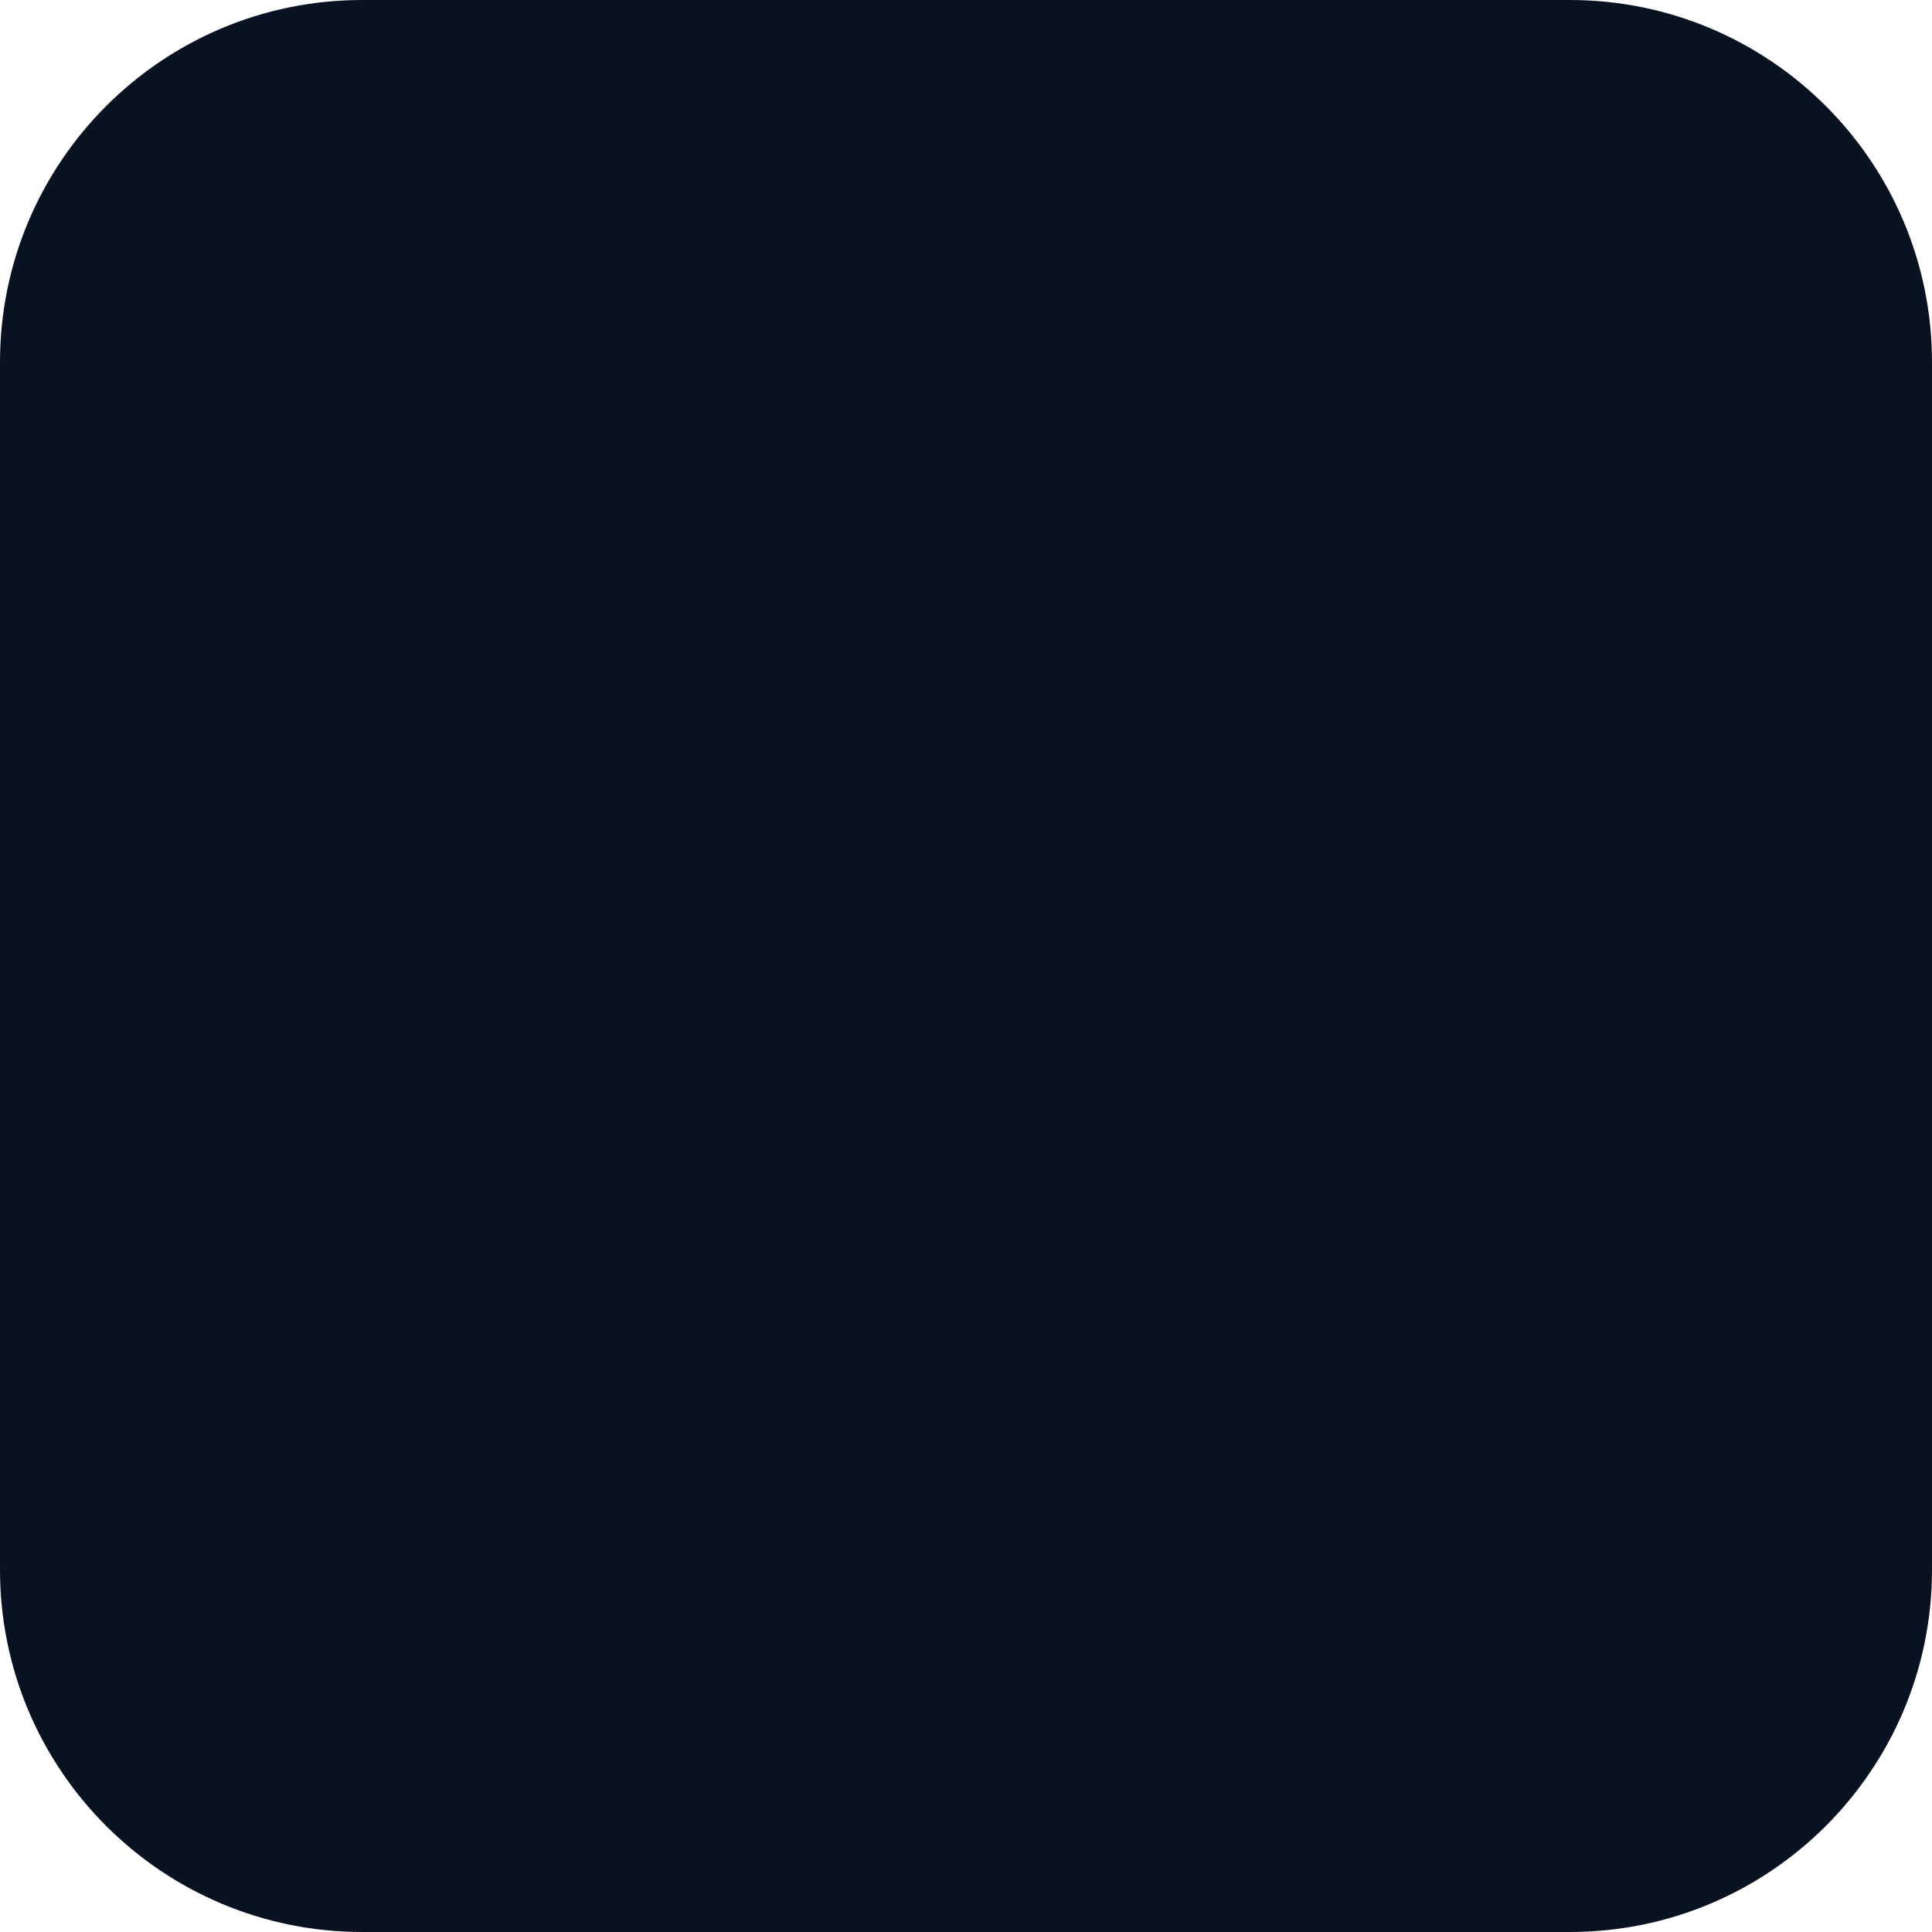
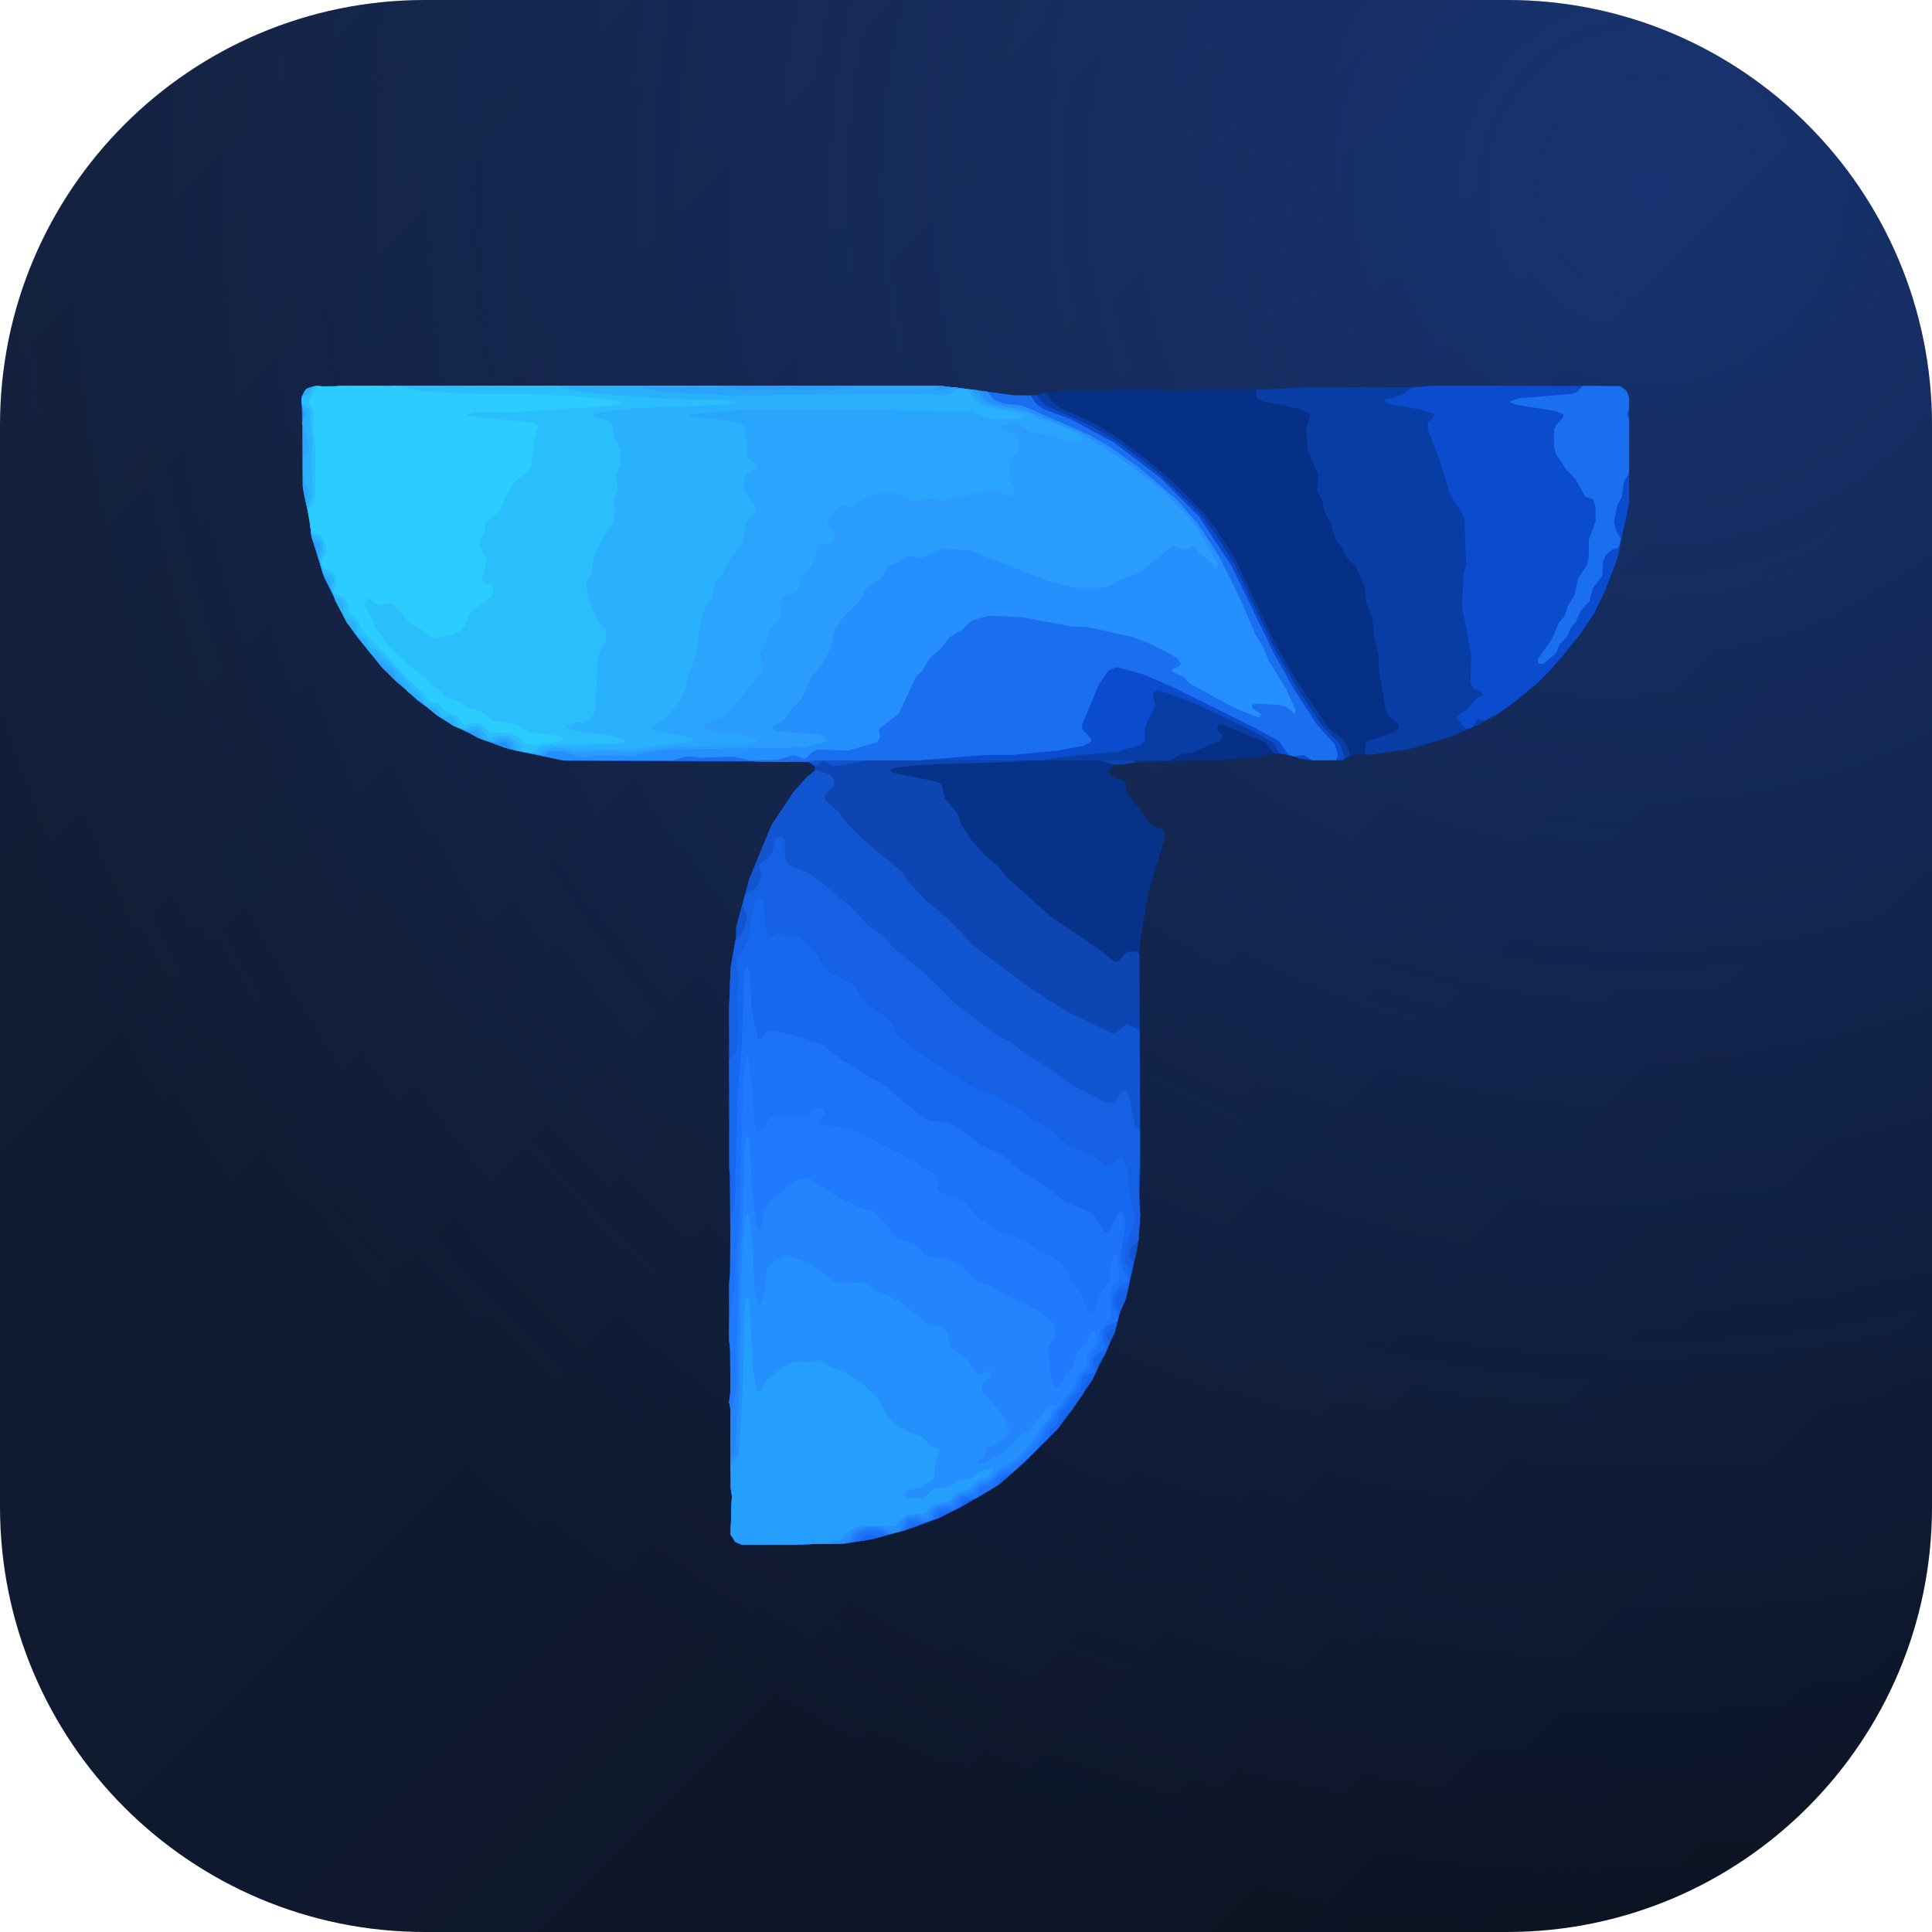
- <svg xmlns="http://www.w3.org/2000/svg" viewBox="0 0 32 32">
-   <rect width="32" height="32" rx="6" fill="#081220" />
+ <svg xmlns="http://www.w3.org/2000/svg" role="img" aria-label="TEVORLI" width="100" height="100" viewBox="0 0 100 100">
+   <defs>
+     <linearGradient id="bg" x1="0" y1="0" x2="1" y2="1">
+       <stop offset="0" stop-color="#14213D" />
+       <stop offset="1" stop-color="#0B1220" />
+     </linearGradient>
+     <radialGradient id="gl" cx="0.85" cy="0.1" r="0.9">
+       <stop offset="0" stop-color="#2563EB" stop-opacity="0.35" />
+       <stop offset="1" stop-color="#2563EB" stop-opacity="0" />
+     </radialGradient>
+   </defs>
+   <clipPath id="fc">
+     <rect width="100" height="100" rx="22" />
+   </clipPath>
+   <g clip-path="url(#fc)">
+     <rect width="100" height="100" fill="url(#bg)" />
+     <rect width="100" height="100" fill="url(#gl)" />
+   </g>
+   <g transform="translate(15.637,20) scale(0.0721154)">
+     <path d="M352.0,831.2L316.0,831.4L311.0,829.4L307.6,824.0L308.5,796.0L307.5,790.0L307.5,734.0L306.5,729.0L307.5,722.0L306.5,646.0L307.5,638.0L307.5,570.0L306.5,561.0L306.5,446.0L307.6,417.0L311.4,396.0L311.6,388.0L320.8,354.0L336.8,315.0L353.0,290.7L367.5,276.0L368.3,273.0L363.0,269.5L188.0,268.5L172.0,265.1L169.2,263.0L691.0,263.0L689.3,265.0L685.0,266.2L673.0,267.4L605.0,269.5L583.0,271.6L578.4,276.0L581.8,280.0L591.0,283.9L591.8,290.0L594.6,296.0L600.4,302.0L609.5,315.0L618.2,318.0L619.5,323.0L607.6,363.0L601.6,398.0L600.5,411.0L601.5,559.0L600.5,586.0L601.5,594.0L600.4,613.0L591.2,655.0L586.8,665.0L583.2,679.0L567.2,713.0L542.4,748.0L518.5,772.0L500.3,788.0L473.0,804.2L457.0,812.2L438.0,819.2L409.0,827.4L389.0,830.5L352.0,831.2ZM747.0,268.2L725.0,268.4L717.0,267.2L706.5,264.0L706.2,263.0L755.0,263.0L753.4,265.0L747.0,268.2Z" fill="#073289" fill-rule="evenodd" />
+     <path d="M352.0,831.2L316.0,831.4L311.0,829.4L307.6,824.0L308.5,796.0L307.5,790.0L307.5,734.0L306.5,729.0L307.5,722.0L306.5,646.0L307.5,638.0L307.5,570.0L306.5,561.0L306.5,446.0L307.6,417.0L311.4,396.0L311.6,388.0L320.8,354.0L336.8,315.0L353.0,290.7L367.5,276.0L368.3,273.0L363.0,269.5L188.0,268.5L172.0,265.1L169.2,263.0L598.0,262.7L599.0,264.0L597.6,270.0L588.0,271.5L582.0,271.2L564.0,265.6L553.0,265.5L509.0,269.5L444.0,271.6L426.0,273.6L422.0,275.5L424.0,277.4L455.0,283.6L459.0,285.6L461.3,296.0L470.0,305.8L473.3,315.0L480.6,326.0L490.5,337.0L499.0,343.8L505.5,352.0L536.7,380.0L573.3,405.0L583.0,413.1L586.0,412.4L592.0,405.9L599.0,405.6L601.0,407.0L601.5,560.0L600.5,586.0L601.5,594.0L600.4,613.0L591.2,655.0L586.8,665.0L583.2,679.0L567.2,713.0L542.4,748.0L509.0,780.4L500.0,788.2L473.0,804.2L457.0,812.2L432.0,821.2L409.0,827.4L390.0,830.4L352.0,831.2ZM747.0,268.2L725.0,268.4L717.0,267.2L706.5,264.0L706.2,263.0L750.6,263.0L751.0,266.1L747.0,268.2Z" fill="#0D46B2" fill-rule="evenodd" />
+     <path d="M385.0,272.2L381.0,272.2L374.0,268.9L369.0,272.4L364.0,269.6L327.0,269.5L322.0,268.5L188.0,268.5L172.0,265.1L169.2,263.0L510.8,263.0L510.0,264.1L493.0,264.3L488.0,265.5L406.0,268.5L385.0,272.2ZM745.0,268.1L725.0,268.4L717.0,267.2L706.5,264.0L706.2,263.0L743.0,262.5L745.3,264.0L745.0,268.1ZM352.0,831.2L316.0,831.4L311.0,829.4L307.6,824.0L308.5,796.0L307.5,790.0L307.5,734.0L306.5,729.0L307.5,722.0L306.5,646.0L307.5,638.0L307.5,570.0L306.5,561.0L306.5,446.0L307.6,417.0L311.4,396.0L311.6,388.0L320.8,354.0L336.8,315.0L353.6,290.0L362.5,280.0L369.0,275.2L379.0,278.8L382.2,283.0L381.4,287.0L374.9,293.0L375.6,297.0L385.0,305.5L390.6,313.0L403.5,326.0L430.0,348.0L435.6,356.0L447.6,369.0L463.5,382.0L483.0,402.4L526.0,434.2L550.0,449.3L581.0,464.2L584.0,464.1L592.0,457.7L601.0,462.4L601.5,560.0L600.5,586.0L601.5,595.0L599.4,619.0L591.2,655.0L586.8,665.0L583.2,679.0L575.7,696.0L570.3,705.0L567.2,713.0L550.0,738.3L542.0,748.5L518.5,772.0L500.3,788.0L487.0,796.2L458.0,811.7L438.0,819.2L410.0,827.2L390.0,830.4L352.0,831.2Z" fill="#1155D0" fill-rule="evenodd" />
+     <path d="M367.0,269.7L327.0,269.5L321.0,268.5L188.0,268.5L172.0,265.1L169.2,263.0L372.0,263.0L367.0,269.7ZM388.0,268.2L382.0,268.2L375.0,263.0L433.8,263.0L433.0,264.1L404.0,265.6L388.0,268.2ZM352.0,831.2L316.0,831.4L310.5,829.0L307.5,823.0L308.5,796.0L307.5,790.0L307.5,734.0L306.5,729.0L307.5,723.0L307.5,693.0L306.5,684.0L306.5,643.0L307.5,635.0L306.5,447.0L307.5,418.0L310.8,398.0L316.1,392.0L319.4,381.0L316.6,372.0L317.8,366.0L319.3,363.0L324.2,361.0L328.1,357.0L329.5,351.0L327.9,343.0L336.0,337.3L338.4,332.0L338.9,325.0L343.0,322.9L345.0,323.6L346.4,326.0L346.6,338.0L349.0,343.4L363.0,348.9L371.0,354.6L394.0,373.6L406.5,387.0L417.0,394.6L425.0,403.4L444.0,418.6L468.8,443.0L497.7,465.0L509.0,470.8L517.7,478.0L537.0,489.8L552.0,501.2L577.0,514.2L583.0,514.1L588.7,506.0L591.0,505.7L593.2,509.0L597.8,530.0L601.0,534.2L601.5,537.0L600.5,568.0L601.5,595.0L600.4,613.0L595.0,618.7L593.6,622.0L596.4,630.0L591.2,655.0L586.8,665.0L583.2,679.0L567.2,713.0L542.4,748.0L518.5,772.0L500.3,788.0L473.0,804.2L457.0,812.2L432.0,821.2L404.0,828.4L389.0,830.5L352.0,831.2Z" fill="#1560E3" fill-rule="evenodd" />
+     <path d="M365.0,269.1L188.0,268.5L172.0,265.1L169.2,263.0L367.0,262.7L367.7,265.0L365.0,269.1ZM352.0,831.2L316.0,831.4L310.5,829.0L307.5,823.0L308.5,796.0L307.5,790.0L307.5,734.0L306.5,729.0L307.5,720.0L307.5,692.0L306.5,686.0L306.5,643.0L307.5,636.0L306.5,484.0L311.1,478.0L312.5,473.0L313.1,455.0L311.9,446.0L313.5,425.0L311.6,413.0L312.9,409.0L320.2,398.0L323.8,373.0L325.6,369.0L328.0,367.6L331.2,370.0L332.6,387.0L335.0,394.0L337.0,394.6L342.0,392.6L347.0,394.4L355.0,394.8L360.0,397.6L367.4,405.0L377.5,420.0L393.0,427.8L397.0,431.0L404.6,443.0L419.5,453.0L423.2,457.0L427.6,466.0L439.7,476.0L485.0,505.2L499.0,508.8L507.0,515.1L516.0,518.8L522.0,525.2L538.3,534.0L549.0,544.2L568.0,552.9L576.0,558.7L579.0,559.2L587.0,553.9L589.1,554.0L592.4,562.0L593.6,577.0L597.5,595.0L597.2,601.0L590.6,619.0L590.8,629.0L595.0,635.0L593.4,645.0L592.0,648.7L586.7,651.0L584.5,654.0L583.8,658.0L587.1,664.0L584.0,675.7L579.0,677.8L576.9,681.0L579.1,687.0L576.2,695.0L572.0,700.0L568.0,711.1L562.6,714.0L561.3,722.0L552.0,735.3L548.0,738.9L542.4,748.0L518.5,772.0L500.3,788.0L487.0,796.2L458.0,811.7L438.0,819.2L410.0,827.2L390.0,830.4L352.0,831.2Z" fill="#1768F1" fill-rule="evenodd" />
+     <path d="M363.0,269.1L188.0,268.5L172.0,265.1L169.2,263.0L364.0,262.6L365.5,265.0L363.0,269.1ZM352.0,831.2L316.0,831.4L311.0,829.4L307.6,824.0L308.5,796.0L307.5,790.0L307.5,734.0L306.5,729.0L307.5,723.0L307.5,693.0L306.5,685.0L307.5,598.0L310.5,586.0L312.5,508.0L315.5,475.0L317.5,420.0L319.0,416.1L320.2,417.0L321.4,423.0L322.6,448.0L327.0,468.0L329.0,468.3L334.0,462.9L339.0,462.6L357.0,466.8L374.0,472.8L387.0,483.2L418.3,502.0L446.0,525.2L452.0,527.4L462.0,527.8L469.0,530.8L488.0,545.2L502.2,551.0L516.7,564.0L526.0,568.8L547.8,585.0L568.0,593.8L576.0,607.3L579.0,606.3L583.8,596.0L586.0,592.8L588.0,592.1L590.4,597.0L590.5,605.0L587.6,621.0L587.6,628.0L589.7,635.0L594.0,641.0L592.9,643.0L585.8,647.0L581.8,653.0L581.6,660.0L585.7,666.0L585.3,671.0L577.0,674.8L575.0,677.6L574.6,684.0L577.3,691.0L570.8,694.0L567.9,697.0L567.6,702.0L569.0,707.5L562.0,709.9L559.8,712.0L558.1,721.0L552.6,725.0L549.4,731.0L544.0,736.8L542.1,744.0L536.9,749.0L536.0,754.4L509.0,780.4L502.0,783.6L499.0,788.7L484.0,797.7L475.0,799.9L471.4,805.0L464.0,808.2L459.0,807.9L456.0,812.4L439.0,817.6L432.0,821.2L415.0,825.7L406.0,823.6L400.0,828.4L390.0,830.4L352.0,831.2Z" fill="#1C72F9" fill-rule="evenodd" />
+     <path d="M267.0,268.3L188.0,268.5L185.0,267.1L184.5,265.0L185.0,263.4L187.0,262.5L266.0,262.5L268.3,264.0L268.3,267.0L267.0,268.3ZM349.0,269.3L289.0,268.5L287.0,267.6L286.5,265.0L287.0,263.4L289.0,262.5L348.0,262.5L350.3,264.0L350.3,268.0L349.0,269.3ZM352.0,831.2L316.0,831.4L311.0,829.4L307.6,824.0L308.5,796.0L307.5,790.0L307.5,734.0L306.5,729.0L307.5,723.0L307.5,693.0L306.5,677.0L307.6,663.0L310.4,648.0L310.5,634.0L313.5,606.0L316.5,500.0L318.9,480.0L320.0,479.5L323.4,506.0L324.6,528.0L327.0,535.1L329.0,535.1L335.0,525.8L338.0,523.8L363.0,523.4L368.0,517.9L373.0,517.9L375.4,522.0L370.9,527.0L372.0,529.7L394.0,532.9L441.0,556.8L446.0,561.2L455.0,566.0L456.4,569.0L455.8,576.0L458.0,578.7L475.0,584.8L486.0,597.4L494.0,601.8L500.0,607.1L508.0,608.8L522.0,614.9L529.0,621.2L538.0,624.7L546.0,629.8L549.1,634.0L550.9,640.0L560.1,653.0L563.8,663.0L566.0,665.1L568.7,664.0L572.7,651.0L579.2,642.0L580.6,628.0L583.0,621.8L584.3,623.0L586.4,636.0L586.0,640.4L580.9,647.0L579.6,651.0L580.4,668.0L572.8,677.0L572.4,688.0L565.9,696.0L564.7,705.0L558.8,710.0L555.2,720.0L551.0,723.7L548.0,729.3L542.8,735.0L540.2,741.0L534.8,747.0L527.4,763.0L511.0,778.4L501.0,780.8L498.0,783.8L495.8,789.0L491.0,788.7L487.7,790.0L485.9,792.0L485.0,796.8L483.4,798.0L481.0,798.4L476.0,796.7L473.0,797.8L469.0,805.8L466.0,807.1L461.0,805.3L457.0,805.9L454.9,808.0L453.7,813.0L446.0,815.5L437.0,813.8L435.0,815.0L433.1,820.0L431.0,821.4L419.0,824.3L414.0,821.6L407.0,820.8L400.7,823.0L396.7,829.0L390.0,830.4L352.0,831.2Z" fill="#1F7AFD" fill-rule="evenodd" />
+     <path d="M247.0,268.3L195.0,268.5L193.0,267.6L192.5,265.0L193.0,263.4L195.0,262.5L246.0,262.5L248.3,264.0L248.3,267.0L247.0,268.3ZM352.0,831.2L316.0,831.4L311.0,829.4L307.6,824.0L308.5,797.0L307.5,790.0L307.5,739.0L311.5,720.0L313.5,630.0L316.5,590.0L317.5,546.0L318.8,538.0L320.0,537.4L321.5,542.0L322.6,572.0L325.6,600.0L327.1,605.0L328.0,605.5L329.4,604.0L331.8,592.0L335.5,585.0L353.0,570.8L358.0,568.6L364.0,568.5L385.0,582.3L402.0,590.2L410.0,591.9L420.4,603.0L427.0,612.4L441.0,615.8L447.0,624.1L460.0,625.8L472.0,629.9L484.0,642.2L494.0,645.3L502.0,650.7L529.0,663.6L538.4,672.0L540.4,676.0L540.2,682.0L535.8,690.0L535.5,693.0L537.6,711.0L540.0,717.7L542.0,718.1L545.1,716.0L547.8,709.0L553.1,704.0L555.9,693.0L562.2,688.0L567.0,677.7L569.0,678.1L570.4,683.0L569.2,688.0L563.8,695.0L563.1,703.0L556.9,709.0L554.0,718.2L541.8,734.0L524.4,761.0L518.6,766.0L515.0,771.4L500.0,779.6L494.0,786.2L487.0,788.6L482.0,794.8L472.0,796.8L467.0,804.1L460.0,803.5L456.0,804.8L452.9,808.0L452.0,812.8L450.0,814.2L446.0,815.0L440.0,811.6L435.0,812.9L432.3,816.0L431.0,820.7L428.0,822.2L421.0,823.4L414.0,819.8L406.0,819.6L399.0,821.8L395.9,825.0L394.7,829.0L390.0,830.4L352.0,831.2Z" fill="#2384FE" fill-rule="evenodd" />
+     <path d="M352.0,831.2L316.0,831.4L311.0,829.4L307.6,824.0L308.5,796.0L307.5,770.0L310.4,765.0L313.5,727.0L315.5,628.0L317.6,602.0L318.8,594.0L320.0,593.4L321.4,597.0L323.4,618.0L324.6,647.0L327.0,659.5L329.1,659.0L331.2,654.0L334.0,631.8L345.0,624.3L350.0,623.8L366.0,630.8L384.0,644.1L403.0,642.8L410.0,648.1L429.0,656.8L448.0,672.2L452.0,674.2L458.0,674.8L461.5,677.0L463.1,679.0L464.9,688.0L466.8,691.0L478.0,699.0L483.0,708.4L486.0,709.4L493.0,706.9L495.0,707.9L494.4,711.0L487.9,716.0L487.9,722.0L494.4,728.0L501.0,736.7L506.3,745.0L507.4,749.0L506.0,752.3L501.0,757.4L491.0,761.8L489.1,768.0L485.7,771.0L486.1,773.0L489.0,773.1L502.2,766.0L515.8,753.0L522.0,749.2L524.6,745.0L530.0,740.3L534.5,733.0L539.9,731.0L537.2,739.0L532.0,744.7L522.0,760.0L513.0,769.4L499.0,778.6L494.0,784.2L486.0,787.6L480.2,793.0L471.0,795.8L466.0,801.7L455.0,803.8L451.8,807.0L449.0,813.5L441.0,810.6L434.0,811.9L430.8,815.0L429.1,821.0L427.0,822.4L423.0,822.7L415.0,818.6L405.0,818.6L400.0,819.8L395.0,823.5L392.0,829.1L390.0,830.4L352.0,831.2Z" fill="#2390FE" fill-rule="evenodd" />
+     <path d="M352.0,831.2L316.0,831.4L311.0,829.4L307.6,824.0L308.5,796.0L307.5,775.0L313.4,767.0L316.5,715.0L317.5,663.0L319.0,653.5L320.1,654.0L321.4,662.0L323.6,707.0L327.0,721.5L329.0,721.2L332.8,714.0L337.0,709.6L349.0,701.7L354.0,699.6L363.0,700.4L371.0,698.8L379.6,704.0L388.0,706.8L401.3,715.0L412.4,725.0L421.0,740.2L425.0,744.4L436.0,750.7L445.0,753.8L450.0,759.4L457.7,763.0L454.6,773.0L453.4,784.0L445.0,789.7L433.8,793.0L431.9,795.0L433.0,797.7L446.0,798.2L454.0,790.8L463.0,790.2L470.0,785.8L480.0,783.7L486.0,778.9L496.8,776.0L492.1,783.0L484.0,785.8L479.3,791.0L471.0,793.8L464.0,800.1L453.0,802.8L447.0,809.1L434.0,809.9L425.0,818.1L401.0,817.6L393.7,821.0L386.0,828.4L381.0,828.6L376.0,830.4L352.0,831.2Z" fill="#249FFD" fill-rule="evenodd" />
+     <path d="M747.0,268.2L725.0,268.4L704.0,263.6L696.0,263.5L684.0,266.4L650.0,268.5L188.0,268.5L145.0,259.2L126.0,252.2L117.0,246.7L108.0,243.2L83.0,225.4L57.6,202.0L31.9,169.0L15.9,137.0L6.6,107.0L5.4,95.0L0.5,72.0L-0.2,7.0L3.0,1.8L10.0,-0.4L20.0,0.5L28.0,-0.5L458.0,-0.5L513.0,6.5L526.0,6.4L533.0,4.6L553.0,2.5L620.0,2.5L633.0,3.5L639.0,2.5L719.0,1.5L724.0,0.5L805.0,0.5L812.0,-0.5L943.0,-0.5L948.3,1.0L951.1,4.0L952.5,9.0L952.5,82.0L950.4,95.0L946.6,108.0L944.2,123.0L935.1,147.0L927.2,163.0L911.0,186.3L896.0,203.5L878.0,220.4L858.0,235.2L844.0,243.1L825.0,251.2L799.0,259.2L767.0,264.4L757.0,263.6L747.0,268.2Z" fill="#053086" fill-rule="evenodd" />
+     <path d="M747.0,268.2L725.0,268.4L704.0,263.6L697.0,263.3L692.0,255.8L660.0,242.5L657.9,243.0L656.6,245.0L657.0,247.1L661.0,251.0L659.0,254.2L638.0,263.2L631.0,263.8L623.0,268.5L188.0,268.5L145.0,259.2L126.0,252.2L117.0,246.7L108.0,243.2L83.0,225.4L57.6,202.0L31.9,169.0L15.9,137.0L6.6,107.0L5.4,95.0L0.5,72.0L-0.2,7.0L2.0,2.8L5.0,0.8L10.0,-0.4L21.0,0.5L28.0,-0.5L457.0,-0.5L512.0,6.5L526.0,6.4L534.0,4.7L538.0,10.5L544.0,15.2L569.0,26.9L585.0,36.8L604.3,51.0L624.5,68.0L647.4,91.0L657.2,104.0L670.2,125.0L698.7,185.0L714.8,213.0L736.6,245.0L747.0,253.6L750.2,258.0L752.4,265.0L747.0,268.2ZM768.0,264.2L764.0,264.3L762.7,263.0L763.6,255.0L783.0,248.3L786.4,246.0L787.4,243.0L780.0,236.5L777.8,233.0L772.6,201.0L772.4,192.0L769.6,181.0L768.4,167.0L763.8,155.0L762.2,143.0L756.2,129.0L749.8,123.0L746.2,115.0L741.3,109.0L738.2,98.0L733.8,90.0L732.2,82.0L728.6,75.0L729.2,63.0L721.6,45.0L720.6,30.0L723.7,21.0L722.0,18.8L714.0,15.8L688.0,10.3L684.9,8.0L685.0,2.4L724.0,0.5L805.0,0.5L812.0,-0.5L943.0,-0.5L948.0,0.8L951.1,4.0L952.5,9.0L952.5,82.0L951.4,90.0L942.2,129.0L928.3,161.0L917.2,178.0L903.0,196.0L886.5,213.0L858.0,235.2L844.0,243.1L822.0,252.2L794.0,260.4L768.0,264.2Z" fill="#093DA6" fill-rule="evenodd" />
+     <path d="M747.0,268.1L725.0,268.4L701.0,263.3L697.0,255.6L681.0,246.7L637.0,225.8L614.0,217.9L610.6,220.0L612.4,229.0L604.8,245.0L605.1,254.0L602.0,257.2L584.0,262.4L557.0,264.6L531.0,268.4L188.0,268.5L145.0,259.2L126.0,252.2L117.0,246.7L108.0,243.2L83.0,225.4L57.6,202.0L31.9,169.0L15.9,137.0L6.6,107.0L5.4,95.0L0.5,72.0L-0.2,7.0L2.0,2.8L5.0,0.8L10.0,-0.4L21.0,0.5L29.0,-0.5L458.0,-0.5L511.0,6.4L527.0,6.4L533.0,13.2L567.0,28.7L584.3,39.0L613.0,60.6L643.4,90.0L656.2,107.0L669.2,128.0L697.3,187.0L713.8,216.0L731.0,242.3L745.2,257.0L748.1,266.0L747.0,268.1ZM839.0,245.2L835.0,245.7L828.7,238.0L829.8,236.0L837.0,231.5L842.0,224.6L847.6,221.0L846.0,218.9L840.8,217.0L838.6,213.0L839.1,193.0L832.6,158.0L833.6,135.0L835.5,128.0L834.2,94.0L823.8,77.0L817.2,55.0L807.8,30.0L807.9,26.0L812.2,22.0L812.5,20.0L803.0,16.8L779.0,12.2L776.5,10.0L789.4,6.0L797.0,0.9L811.0,-0.5L946.0,-0.2L950.4,3.0L952.4,8.0L952.4,83.0L944.2,123.0L935.1,147.0L927.2,163.0L917.2,178.0L895.5,204.0L886.0,213.4L868.3,228.0L858.0,235.2L849.0,239.7L843.0,238.9L841.0,243.8L839.0,245.2Z" fill="#0B4BCD" fill-rule="evenodd" />
+     <path d="M742.0,268.3L725.0,268.4L719.0,264.6L712.0,265.5L708.0,264.4L701.0,254.6L685.0,245.7L625.0,215.9L604.0,206.8L585.0,201.5L579.0,203.6L571.8,214.0L559.8,243.0L559.9,246.0L566.3,253.0L566.3,255.0L560.0,258.2L542.0,261.4L510.0,264.5L492.0,264.5L441.0,268.5L189.0,268.5L145.0,259.2L126.0,252.2L117.0,246.7L108.0,243.2L83.0,225.4L57.6,202.0L31.9,169.0L15.9,137.0L6.6,107.0L5.4,95.0L0.5,72.0L-0.2,7.0L2.0,2.8L5.0,0.8L10.0,-0.4L21.0,0.5L29.0,-0.5L458.0,-0.5L511.0,6.4L523.0,6.7L527.0,12.5L532.0,16.2L552.0,23.7L582.3,40.0L616.0,65.6L643.4,93.0L667.2,129.0L697.7,192.0L711.8,217.0L728.0,242.3L741.2,257.0L743.5,265.0L742.0,268.3ZM891.0,199.1L887.4,199.0L886.8,196.0L897.2,181.0L901.8,170.0L906.1,165.0L908.7,157.0L913.2,150.0L915.8,138.0L922.2,128.0L923.4,123.0L923.6,110.0L928.4,97.0L928.4,87.0L926.6,81.0L921.0,79.2L914.2,67.0L907.0,59.3L899.8,48.0L898.5,43.0L898.6,31.0L900.0,27.7L905.3,22.0L905.1,20.0L899.0,17.6L871.0,13.2L866.2,11.0L873.0,8.6L911.0,5.4L915.2,4.0L919.0,-0.3L946.0,-0.2L950.4,3.0L952.4,8.0L952.4,16.0L951.0,20.0L952.5,24.0L952.5,60.0L952.1,63.0L948.8,68.0L947.2,79.0L943.8,86.0L941.6,97.0L942.8,103.0L946.4,109.0L945.4,114.0L944.1,116.0L940.8,117.0L935.8,121.0L933.6,126.0L933.2,136.0L926.3,145.0L924.1,154.0L917.8,161.0L914.2,169.0L910.8,173.0L908.0,179.3L902.8,185.0L900.0,191.3L891.0,199.1Z" fill="#1A6EF0" fill-rule="evenodd" />
+     <path d="M341.0,268.1L322.0,268.4L309.0,265.7L287.0,266.5L276.0,265.5L266.0,268.5L187.0,268.4L148.0,260.2L126.0,252.2L117.0,246.7L108.0,243.2L83.0,225.4L58.0,202.5L40.0,180.3L31.9,169.0L15.5,136.0L6.8,108.0L5.4,95.0L0.6,73.0L0.5,17.0L-0.5,9.0L2.0,2.8L10.0,-0.4L20.0,0.5L28.0,-0.5L457.0,-0.5L492.0,3.7L497.0,10.1L504.0,12.4L517.0,13.8L565.0,34.8L579.0,42.8L600.3,58.0L627.4,81.0L643.0,98.7L658.2,122.0L673.1,152.0L684.7,179.0L689.7,187.0L693.8,197.0L706.2,217.0L713.4,233.0L712.0,234.8L706.0,229.9L701.0,228.6L683.0,227.7L681.7,229.0L682.2,231.0L688.0,235.0L687.6,237.0L686.0,237.5L669.6,231.0L637.0,213.2L633.0,208.8L624.8,205.0L624.3,203.0L629.2,201.0L630.7,199.0L628.0,194.8L610.0,185.3L596.0,179.8L563.0,172.6L553.0,172.4L516.0,165.6L493.0,164.6L480.7,168.0L473.3,175.0L464.8,180.0L459.0,187.5L450.6,195.0L445.0,204.3L440.8,208.0L428.2,235.0L414.0,245.8L414.8,252.0L413.0,255.2L392.0,261.4L370.0,260.6L366.0,262.6L361.0,267.6L353.0,264.6L341.0,268.1Z" fill="#248FFD" fill-rule="evenodd" />
+     <path d="M204.0,266.2L200.0,266.2L185.0,261.6L178.0,261.9L173.0,265.3L153.0,261.4L150.0,260.0L146.0,254.9L140.0,256.3L129.0,253.2L109.0,243.7L96.7,236.0L67.0,211.4L57.6,202.0L40.0,180.3L31.9,169.0L15.9,137.0L6.6,107.0L5.4,95.0L0.5,72.0L0.5,17.0L-0.5,9.0L3.0,1.8L10.0,-0.4L21.0,0.5L28.0,-0.5L457.0,-0.5L485.0,2.7L489.0,9.4L496.0,13.2L518.0,16.8L559.0,33.7L576.0,43.8L596.3,58.0L618.2,75.0L635.4,93.0L642.2,101.0L657.2,127.0L657.3,130.0L656.0,130.8L650.2,124.0L644.8,121.0L640.0,115.0L634.0,117.3L625.0,114.6L600.0,134.2L587.0,138.8L580.0,143.1L574.0,144.5L555.0,144.5L537.0,140.2L479.0,117.6L459.0,116.6L444.0,123.2L434.0,121.8L428.0,126.2L420.0,129.6L415.4,138.0L405.0,145.0L400.4,154.0L390.6,163.0L382.7,174.0L379.3,188.0L373.2,200.0L365.9,208.0L358.2,225.0L352.0,230.8L346.5,239.0L336.8,245.0L340.0,247.4L371.0,249.8L375.9,252.0L376.0,255.0L360.0,259.4L354.0,258.5L349.0,259.5L265.0,260.5L247.0,262.6L238.0,265.4L212.0,264.5L204.0,266.2Z" fill="#299CFD" fill-rule="evenodd" />
+     <path d="M172.0,264.4L152.0,261.1L150.0,255.9L147.0,253.8L143.0,253.6L138.0,255.6L129.0,253.2L125.0,247.9L120.0,248.1L110.0,244.2L97.0,236.2L67.8,212.0L64.4,205.0L57.0,200.9L32.0,169.2L14.8,134.0L10.6,119.0L11.0,115.0L8.0,111.8L6.8,108.0L5.4,95.0L1.6,79.0L0.5,72.0L0.5,17.0L-0.5,9.0L3.0,1.8L10.0,-0.4L20.0,0.5L28.0,-0.5L300.0,-0.5L314.0,2.5L350.0,1.5L374.0,2.5L388.0,1.4L394.0,-0.5L450.0,-0.5L461.0,3.3L468.0,0.5L481.0,2.6L486.5,10.0L492.0,13.2L520.0,18.8L529.0,23.2L542.0,27.3L558.0,34.8L561.3,38.0L560.0,40.4L549.0,39.4L538.0,34.8L522.0,33.1L516.0,27.8L511.0,26.9L504.0,27.6L502.5,29.0L502.9,30.0L512.0,34.6L514.4,41.0L514.2,45.0L509.3,53.0L507.6,59.0L507.6,66.0L511.4,73.0L510.0,78.2L507.0,78.6L501.0,75.8L496.0,75.5L484.0,76.6L461.0,82.4L451.0,80.5L438.0,82.5L434.0,81.2L428.0,76.8L414.0,76.5L405.5,79.0L394.0,87.1L388.0,85.5L384.5,87.0L378.0,94.7L376.7,98.0L378.6,102.0L383.1,106.0L381.2,112.0L378.0,114.1L373.0,112.6L370.0,113.9L368.2,124.0L364.8,130.0L358.9,136.0L356.1,146.0L353.0,148.2L347.0,149.8L344.3,153.0L343.1,167.0L334.9,175.0L333.2,184.0L328.8,192.0L330.8,201.0L330.0,205.2L305.0,235.4L287.5,244.0L288.0,245.3L294.0,247.2L313.0,249.6L325.0,252.6L327.2,254.0L326.7,255.0L312.0,257.5L267.0,258.6L236.0,262.5L218.0,261.5L197.0,262.5L179.0,260.5L175.0,261.8L172.0,264.4Z" fill="#2AA5FD" fill-rule="evenodd" />
+     <path d="M170.0,263.7L154.0,261.2L151.0,254.8L146.0,251.8L141.0,252.5L137.0,255.0L130.0,253.3L126.0,245.9L118.0,247.1L109.0,243.7L97.0,236.2L76.0,219.2L70.8,213.0L65.0,202.6L49.0,191.5L32.0,169.2L23.8,154.0L19.1,138.0L14.8,134.0L11.7,121.0L13.4,117.0L13.1,113.0L8.0,109.8L6.6,107.0L5.4,95.0L2.6,83.0L4.4,75.0L1.8,69.0L0.5,60.0L0.6,51.0L4.1,47.0L5.3,43.0L-0.1,26.0L3.0,20.0L-0.2,14.0L-0.4,8.0L3.0,1.8L10.0,-0.4L20.0,0.5L28.0,-0.5L240.0,-0.5L260.0,4.4L307.0,6.5L448.0,5.5L460.0,6.5L464.0,6.2L471.0,1.9L475.0,1.5L478.0,2.8L483.0,10.4L490.6,15.0L513.0,18.6L518.7,21.0L517.0,23.4L494.0,23.5L480.0,17.6L428.0,17.5L422.0,16.5L320.0,16.5L277.9,20.0L278.0,21.1L283.0,22.4L306.0,24.6L317.0,27.8L318.3,30.0L317.6,35.0L319.4,40.0L318.9,51.0L326.0,55.6L327.2,58.0L319.0,62.5L316.5,69.0L317.9,76.0L325.2,86.0L325.6,89.0L318.9,97.0L315.7,113.0L306.8,124.0L301.2,136.0L296.8,140.0L294.2,151.0L288.8,159.0L285.6,172.0L282.4,194.0L276.8,208.0L275.2,218.0L269.0,228.3L261.4,237.0L251.3,244.0L252.0,246.1L257.0,248.2L278.0,251.8L281.6,254.0L278.0,255.4L234.0,260.5L194.0,260.5L182.0,258.7L173.0,260.9L170.0,263.7Z" fill="#2AB1FD" fill-rule="evenodd" />
+     <path d="M165.0,263.3L157.9,262.0L155.0,255.7L149.4,251.0L140.0,250.6L134.0,252.7L127.0,243.9L122.0,243.6L117.0,246.0L113.0,245.2L109.0,237.8L106.0,236.7L100.0,237.7L96.9,231.0L88.0,229.2L85.4,222.0L80.0,217.5L69.0,204.5L55.0,190.6L48.6,187.0L45.2,181.0L39.0,178.1L39.5,172.0L38.4,169.0L30.8,166.0L29.6,163.0L30.1,155.0L28.0,152.9L23.9,152.0L21.5,147.0L21.0,144.0L23.1,140.0L22.1,136.0L14.7,132.0L12.7,124.0L15.4,119.0L15.2,113.0L12.0,108.6L6.7,106.0L3.6,87.0L7.5,79.0L6.5,52.0L7.5,39.0L5.6,28.0L6.5,19.0L5.2,16.0L0.0,13.6L-0.5,10.0L0.3,8.0L5.4,5.0L8.0,0.3L182.0,-0.5L197.0,3.4L223.0,6.4L277.0,9.5L298.0,9.5L311.1,11.0L311.0,12.1L300.0,13.5L240.0,15.6L219.0,17.6L208.8,20.0L210.6,22.0L220.0,24.8L223.0,26.9L223.8,36.0L228.5,45.0L228.4,56.0L225.5,64.0L226.4,74.0L223.6,82.0L224.8,89.0L223.4,98.0L211.9,116.0L208.6,126.0L208.1,134.0L204.8,138.0L203.5,142.0L206.8,155.0L212.8,169.0L218.1,175.0L218.4,182.0L212.6,193.0L210.4,232.0L209.1,236.0L202.0,241.2L195.0,241.6L189.5,244.0L190.0,245.3L196.0,247.2L222.0,250.6L232.2,254.0L231.0,255.3L225.0,256.5L176.0,257.6L170.0,259.3L165.0,263.3Z" fill="#2ABEFD" fill-rule="evenodd" />
+     <path d="M167.0,257.2L161.0,256.7L154.0,250.8L149.0,248.8L135.0,248.1L128.0,241.8L122.0,241.6L116.0,243.0L111.0,236.3L103.0,233.7L98.0,227.9L90.9,226.0L87.4,220.0L82.0,216.0L43.0,175.1L40.4,168.0L33.0,162.0L33.4,158.0L31.0,152.0L22.1,148.0L24.4,142.0L24.2,136.0L22.0,132.8L15.2,131.0L13.8,129.0L13.9,125.0L17.4,119.0L17.2,114.0L13.5,107.0L7.0,103.7L4.5,91.0L4.6,88.0L8.1,84.0L9.5,78.0L9.5,42.0L7.6,28.0L8.5,19.0L4.7,11.0L10.5,0.0L55.0,-0.5L62.0,0.5L67.0,-0.5L87.0,3.5L124.0,5.5L164.0,5.5L203.0,7.6L230.1,11.0L230.0,12.1L225.0,13.4L215.0,14.4L151.0,18.5L124.0,18.5L118.5,20.0L119.0,21.1L125.0,22.4L164.0,25.6L168.0,26.9L169.4,29.0L166.6,38.0L164.3,58.0L162.0,61.4L152.8,68.0L145.9,79.0L142.2,89.0L131.9,98.0L131.2,103.0L127.8,110.0L127.8,115.0L132.5,124.0L128.8,139.0L130.2,141.0L136.7,143.0L137.5,147.0L136.2,151.0L121.0,161.8L116.7,172.0L114.3,175.0L108.0,178.2L95.0,180.5L91.0,179.2L86.0,174.8L76.0,169.0L70.4,161.0L65.0,156.3L61.0,155.6L55.0,157.1L48.0,152.0L44.8,155.0L45.9,160.0L50.3,166.0L52.8,174.0L58.0,179.7L61.0,185.2L75.0,199.0L90.0,210.0L93.0,214.5L99.0,218.6L103.0,223.1L112.0,225.8L118.0,230.1L129.0,233.7L136.0,239.5L154.0,242.8L163.0,248.2L183.0,250.6L188.2,253.0L182.0,255.4L167.0,257.2Z" fill="#2ACDFD" fill-rule="evenodd" />
+   </g>
</svg>
